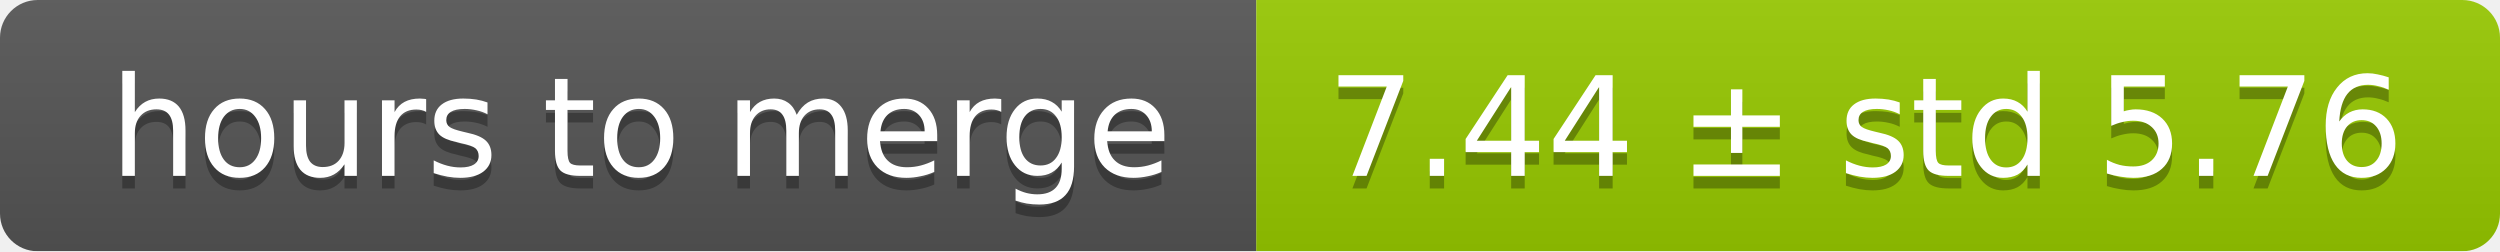
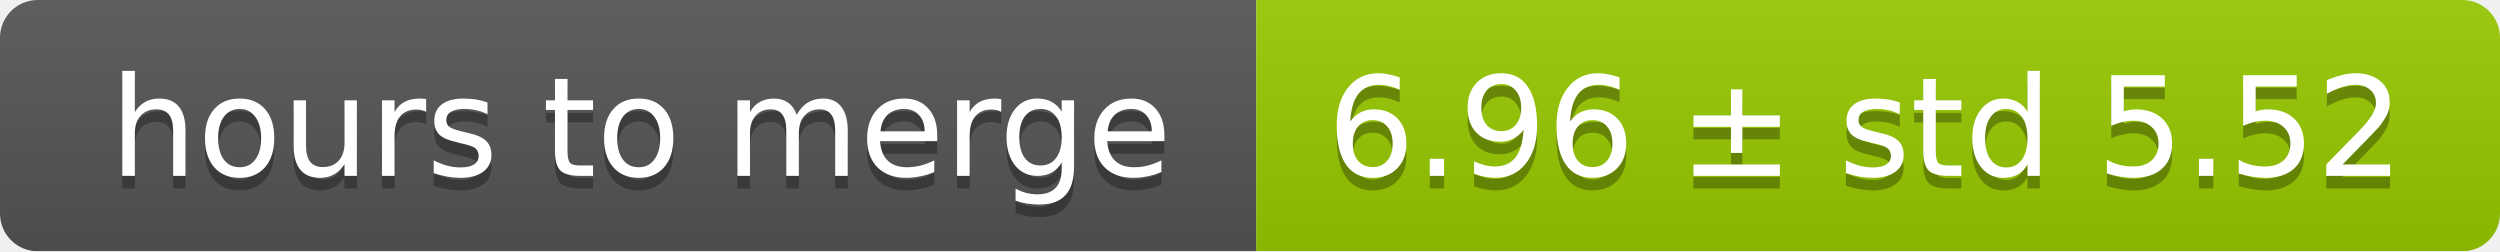
<svg xmlns="http://www.w3.org/2000/svg" width="199" height="20">
  <linearGradient id="smooth" x2="0" y2="100%">
    <stop offset="0" stop-color="#bbb" stop-opacity=".1" />
    <stop offset="1" stop-opacity=".1" />
  </linearGradient>
  <mask id="round">
    <rect width="199" height="20" rx="3" fill="#fff" />
  </mask>
  <g mask="url(#round)">
    <rect width="100" height="20" fill="#555" />
    <rect x="100" width="99" height="20" fill="#97ca00" />
    <rect width="199" height="20" fill="url(#smooth)" />
  </g>
  <g fill="#fff" text-anchor="middle" font-family="DejaVu Sans,Verdana,Geneva,sans-serif" font-size="11">
    <text x="51" y="15" fill="#010101" fill-opacity=".3">hours to merge</text>
    <text x="51" y="14">hours to merge</text>
-     <text x="148.5" y="15" fill="#010101" fill-opacity=".3">7.44 ± std 5.76</text>
-     <text x="148.5" y="14">7.44 ± std 5.76</text>
+     <text x="148.5" y="15" fill="#010101" fill-opacity=".3">6.96 ± std 5.52</text>
+     <text x="148.5" y="14">6.96 ± std 5.52</text>
  </g>
</svg>
